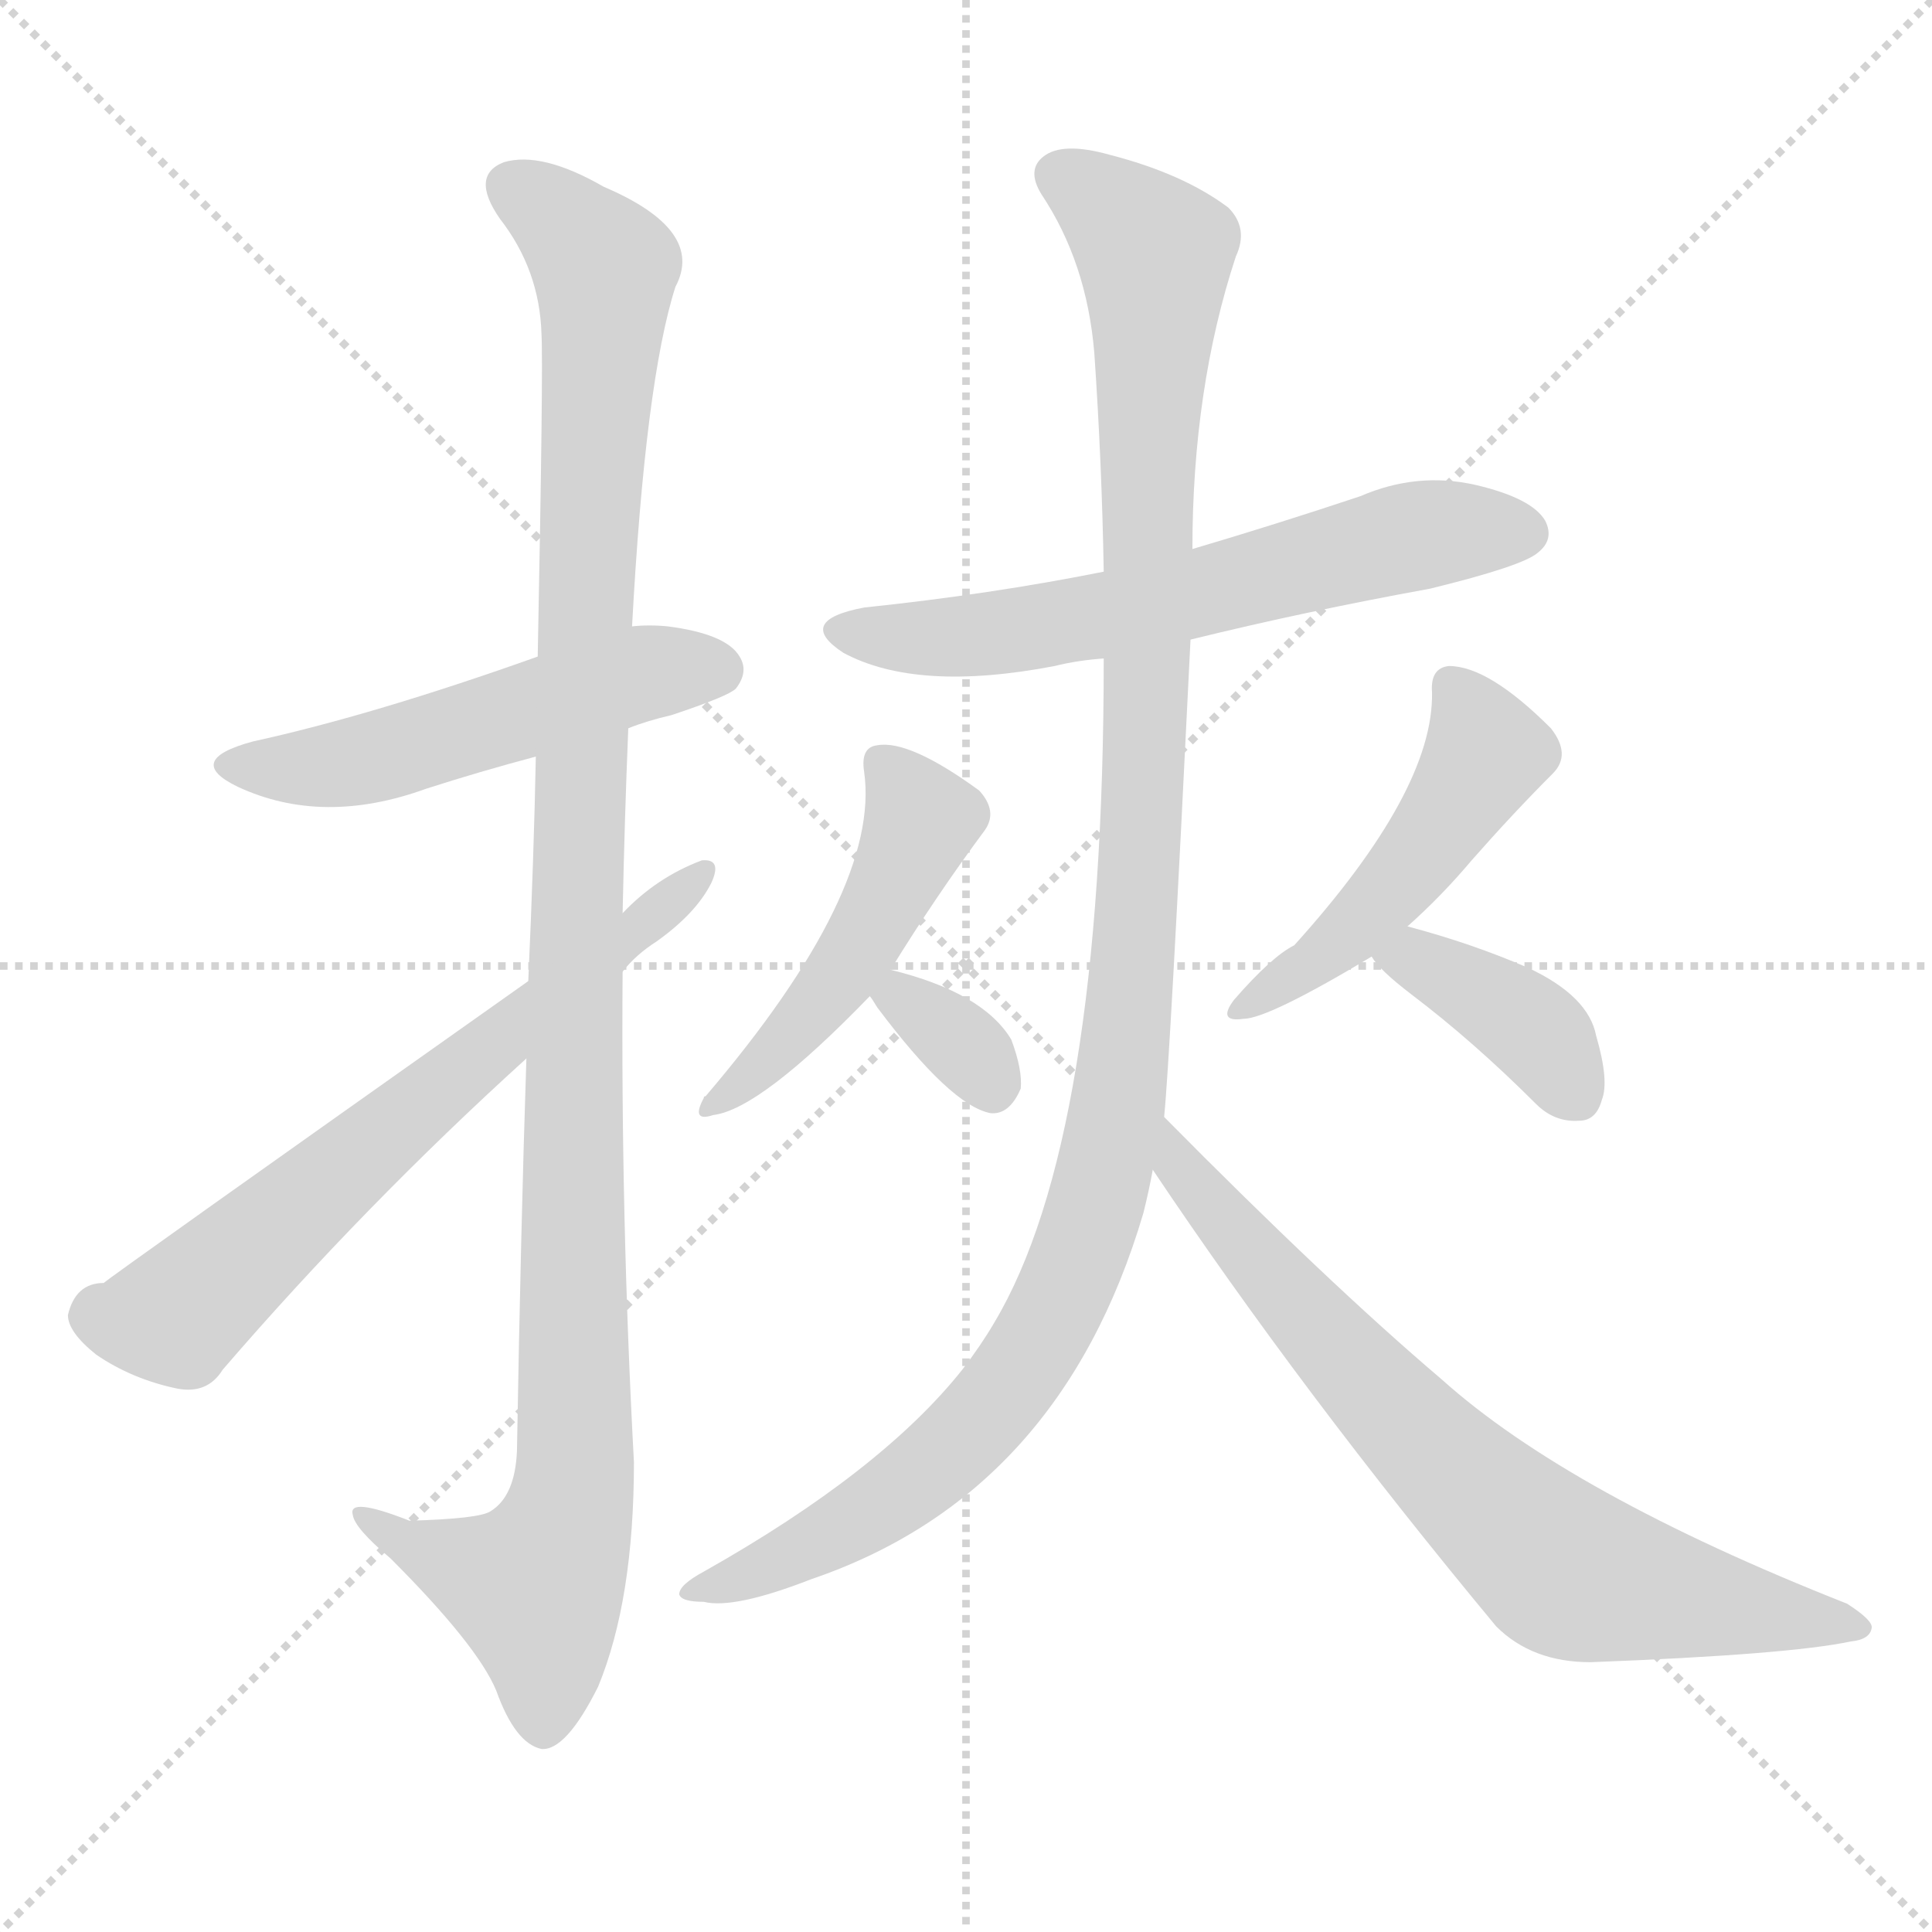
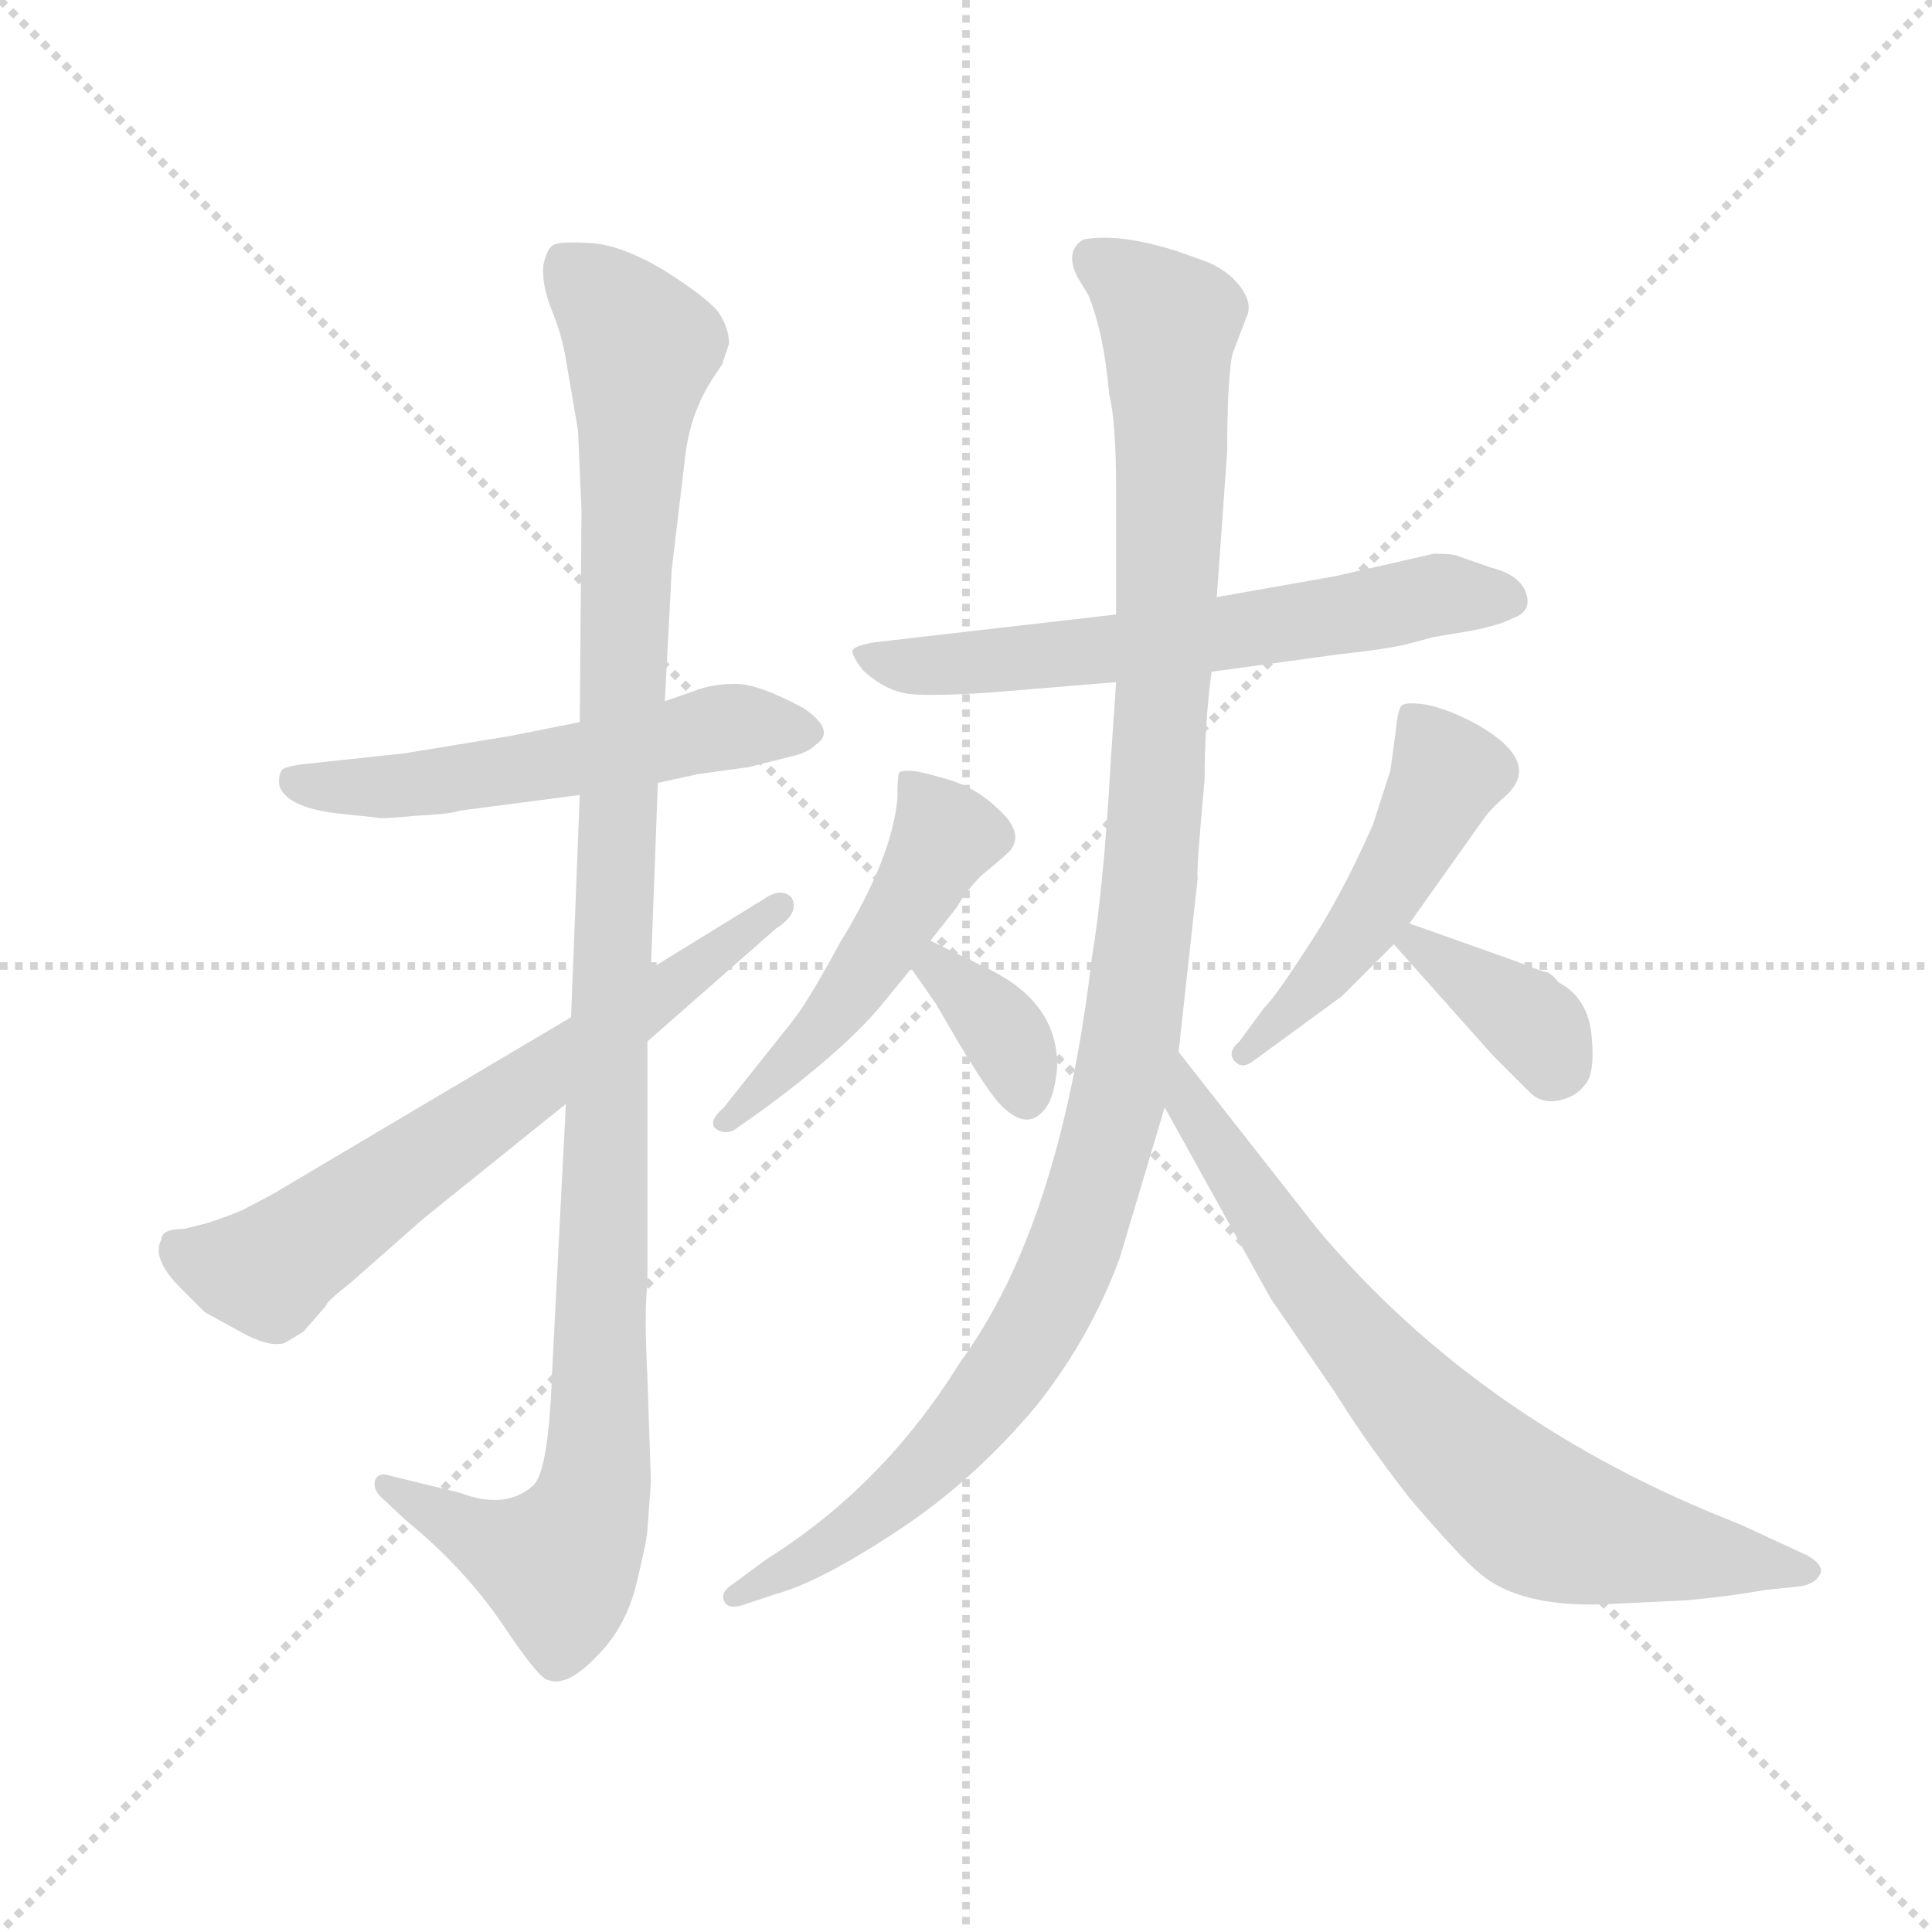
<svg xmlns="http://www.w3.org/2000/svg" version="1.1" viewBox="0 0 1024 1024">
  <g stroke="lightgray" stroke-dasharray="1,1" stroke-width="1" transform="scale(4, 4)">
    <line x1="0" y1="0" x2="256" y2="256" />
    <line x1="256" y1="0" x2="0" y2="256" />
    <line x1="128" y1="0" x2="128" y2="256" />
    <line x1="0" y1="128" x2="256" y2="128" />
  </g>
-   <g transform="scale(1, -1) translate(0, -900)">
+   <g transform="scale(0.92, -0.92) translate(60, -830)">
    <style type="text/css">
      
        @keyframes keyframes0 {
          from {
            stroke: blue;
-             stroke-dashoffset: 517;
-             stroke-width: 128;
-           }
-           63% {
+             stroke-dashoffset: 549;
+             stroke-width: 128;
+           }
+           64% {
            animation-timing-function: step-end;
            stroke: blue;
            stroke-dashoffset: 0;
            stroke-width: 128;
          }
          to {
            stroke: black;
            stroke-width: 1024;
          }
        }
        #make-me-a-hanzi-animation-0 {
-           animation: keyframes0 0.671s both;
+           animation: keyframes0 0.697s both;
          animation-delay: 0s;
          animation-timing-function: linear;
        }
      
        @keyframes keyframes1 {
          from {
            stroke: blue;
-             stroke-dashoffset: 1125;
+             stroke-dashoffset: 1139;
            stroke-width: 128;
          }
          79% {
            animation-timing-function: step-end;
            stroke: blue;
            stroke-dashoffset: 0;
            stroke-width: 128;
          }
          to {
            stroke: black;
            stroke-width: 1024;
          }
        }
        #make-me-a-hanzi-animation-1 {
-           animation: keyframes1 1.166s both;
-           animation-delay: 0.671s;
+           animation: keyframes1 1.177s both;
+           animation-delay: 0.697s;
          animation-timing-function: linear;
        }
      
        @keyframes keyframes2 {
          from {
            stroke: blue;
-             stroke-dashoffset: 661;
-             stroke-width: 128;
-           }
-           68% {
+             stroke-dashoffset: 671;
+             stroke-width: 128;
+           }
+           69% {
            animation-timing-function: step-end;
            stroke: blue;
            stroke-dashoffset: 0;
            stroke-width: 128;
          }
          to {
            stroke: black;
            stroke-width: 1024;
          }
        }
        #make-me-a-hanzi-animation-2 {
-           animation: keyframes2 0.788s both;
-           animation-delay: 1.836s;
+           animation: keyframes2 0.796s both;
+           animation-delay: 1.874s;
          animation-timing-function: linear;
        }
      
        @keyframes keyframes3 {
          from {
            stroke: blue;
-             stroke-dashoffset: 621;
+             stroke-dashoffset: 631;
            stroke-width: 128;
          }
          67% {
            animation-timing-function: step-end;
            stroke: blue;
            stroke-dashoffset: 0;
            stroke-width: 128;
          }
          to {
            stroke: black;
            stroke-width: 1024;
          }
        }
        #make-me-a-hanzi-animation-3 {
-           animation: keyframes3 0.755s both;
-           animation-delay: 2.624s;
+           animation: keyframes3 0.764s both;
+           animation-delay: 2.67s;
          animation-timing-function: linear;
        }
      
        @keyframes keyframes4 {
          from {
            stroke: blue;
+             stroke-dashoffset: 502;
+             stroke-width: 128;
+           }
+           62% {
+             animation-timing-function: step-end;
+             stroke: blue;
+             stroke-dashoffset: 0;
+             stroke-width: 128;
+           }
+           to {
+             stroke: black;
+             stroke-width: 1024;
+           }
+         }
+         #make-me-a-hanzi-animation-4 {
+           animation: keyframes4 0.659s both;
+           animation-delay: 3.433s;
+           animation-timing-function: linear;
+         }
+       
+         @keyframes keyframes5 {
+           from {
+             stroke: blue;
+             stroke-dashoffset: 354;
+             stroke-width: 128;
+           }
+           54% {
+             animation-timing-function: step-end;
+             stroke: blue;
+             stroke-dashoffset: 0;
+             stroke-width: 128;
+           }
+           to {
+             stroke: black;
+             stroke-width: 1024;
+           }
+         }
+         #make-me-a-hanzi-animation-5 {
+           animation: keyframes5 0.538s both;
+           animation-delay: 4.092s;
+           animation-timing-function: linear;
+         }
+       
+         @keyframes keyframes6 {
+           from {
+             stroke: blue;
+             stroke-dashoffset: 493;
+             stroke-width: 128;
+           }
+           62% {
+             animation-timing-function: step-end;
+             stroke: blue;
+             stroke-dashoffset: 0;
+             stroke-width: 128;
+           }
+           to {
+             stroke: black;
+             stroke-width: 1024;
+           }
+         }
+         #make-me-a-hanzi-animation-6 {
+           animation: keyframes6 0.651s both;
+           animation-delay: 4.63s;
+           animation-timing-function: linear;
+         }
+       
+         @keyframes keyframes7 {
+           from {
+             stroke: blue;
+             stroke-dashoffset: 368;
+             stroke-width: 128;
+           }
+           55% {
+             animation-timing-function: step-end;
+             stroke: blue;
+             stroke-dashoffset: 0;
+             stroke-width: 128;
+           }
+           to {
+             stroke: black;
+             stroke-width: 1024;
+           }
+         }
+         #make-me-a-hanzi-animation-7 {
+           animation: keyframes7 0.549s both;
+           animation-delay: 5.281s;
+           animation-timing-function: linear;
+         }
+       
+         @keyframes keyframes8 {
+           from {
+             stroke: blue;
            stroke-dashoffset: 1137;
            stroke-width: 128;
          }
          79% {
            animation-timing-function: step-end;
            stroke: blue;
            stroke-dashoffset: 0;
            stroke-width: 128;
          }
          to {
            stroke: black;
            stroke-width: 1024;
          }
        }
-         #make-me-a-hanzi-animation-4 {
-           animation: keyframes4 1.175s both;
-           animation-delay: 3.38s;
-           animation-timing-function: linear;
-         }
-       
-         @keyframes keyframes5 {
-           from {
-             stroke: blue;
-             stroke-dashoffset: 730;
-             stroke-width: 128;
-           }
-           70% {
-             animation-timing-function: step-end;
-             stroke: blue;
-             stroke-dashoffset: 0;
-             stroke-width: 128;
-           }
-           to {
-             stroke: black;
-             stroke-width: 1024;
-           }
-         }
-         #make-me-a-hanzi-animation-5 {
-           animation: keyframes5 0.844s both;
-           animation-delay: 4.555s;
-           animation-timing-function: linear;
-         }
-       
-         @keyframes keyframes6 {
-           from {
-             stroke: blue;
-             stroke-dashoffset: 480;
-             stroke-width: 128;
-           }
-           61% {
-             animation-timing-function: step-end;
-             stroke: blue;
-             stroke-dashoffset: 0;
-             stroke-width: 128;
-           }
-           to {
-             stroke: black;
-             stroke-width: 1024;
-           }
-         }
-         #make-me-a-hanzi-animation-6 {
-           animation: keyframes6 0.641s both;
-           animation-delay: 5.399s;
-           animation-timing-function: linear;
-         }
-       
-         @keyframes keyframes7 {
-           from {
-             stroke: blue;
-             stroke-dashoffset: 333;
-             stroke-width: 128;
-           }
-           52% {
-             animation-timing-function: step-end;
-             stroke: blue;
-             stroke-dashoffset: 0;
-             stroke-width: 128;
-           }
-           to {
-             stroke: black;
-             stroke-width: 1024;
-           }
-         }
-         #make-me-a-hanzi-animation-7 {
-           animation: keyframes7 0.521s both;
-           animation-delay: 6.04s;
-           animation-timing-function: linear;
-         }
-       
-         @keyframes keyframes8 {
-           from {
-             stroke: blue;
-             stroke-dashoffset: 482;
-             stroke-width: 128;
-           }
-           61% {
-             animation-timing-function: step-end;
-             stroke: blue;
-             stroke-dashoffset: 0;
-             stroke-width: 128;
-           }
-           to {
-             stroke: black;
-             stroke-width: 1024;
-           }
-         }
        #make-me-a-hanzi-animation-8 {
-           animation: keyframes8 0.642s both;
-           animation-delay: 6.561s;
+           animation: keyframes8 1.175s both;
+           animation-delay: 5.831s;
          animation-timing-function: linear;
        }
      
        @keyframes keyframes9 {
          from {
            stroke: blue;
-             stroke-dashoffset: 387;
-             stroke-width: 128;
-           }
-           56% {
+             stroke-dashoffset: 749;
+             stroke-width: 128;
+           }
+           71% {
            animation-timing-function: step-end;
            stroke: blue;
            stroke-dashoffset: 0;
            stroke-width: 128;
          }
          to {
            stroke: black;
            stroke-width: 1024;
          }
        }
        #make-me-a-hanzi-animation-9 {
-           animation: keyframes9 0.565s both;
-           animation-delay: 7.203s;
+           animation: keyframes9 0.86s both;
+           animation-delay: 7.006s;
          animation-timing-function: linear;
        }
      
    </style>
-     <path d="M 333 514 Q 343 518 356 521 Q 386 531 390 535 Q 397 544 392 552 Q 385 564 354 568 Q 344 569 335 568 L 285 552 Q 198 521 134 507 Q 97 497 126 483 Q 171 462 226 482 Q 254 491 284 499 L 333 514 Z" fill="lightgray" />
-     <path d="M 279 339 Q 276 248 274 131 Q 273 107 260 99 Q 254 95 217 94 Q 184 107 187 97 Q 188 90 207 74 Q 253 28 263 4 Q 273 -24 287 -27 Q 300 -28 317 6 Q 336 52 336 125 Q 329 255 330 385 L 330 416 Q 331 465 333 514 L 335 568 Q 342 698 358 748 Q 374 778 320 801 Q 287 820 267 814 Q 249 807 265 784 Q 286 757 287 723 Q 288 705 285 552 L 284 499 Q 283 447 280 380 L 279 339 Z" fill="lightgray" />
-     <path d="M 280 380 Q 58 223 55 220 Q 40 220 36 203 Q 36 194 51 182 Q 70 169 94 164 Q 110 161 118 174 Q 193 261 279 339 L 330 385 Q 337 394 348 401 Q 369 416 377 432 Q 383 445 372 444 Q 348 435 330 416 L 280 380 Z" fill="lightgray" />
-     <path d="M 631 561 Q 692 576 758 588 Q 807 600 815 607 Q 824 614 819 624 Q 812 636 782 643 Q 751 650 721 637 Q 676 622 632 609 L 585 597 Q 525 585 458 578 Q 421 571 447 554 Q 486 533 559 547 Q 571 550 585 551 L 631 561 Z" fill="lightgray" />
-     <path d="M 617 308 Q 620 336 631 561 L 632 609 Q 632 694 655 764 Q 662 779 651 790 Q 627 808 588 818 Q 563 825 553 817 Q 544 810 552 797 Q 576 761 580 713 Q 584 655 585 597 L 585 551 Q 585 296 527 199 Q 520 187 510 174 Q 467 120 373 67 Q 360 60 360 55 Q 361 51 373 51 Q 389 47 430 63 Q 562 108 606 257 Q 609 269 611 280 L 617 308 Z" fill="lightgray" />
-     <path d="M 611 280 Q 690 162 793 38 Q 812 19 843 19 Q 948 23 981 30 Q 991 31 992 37 Q 993 41 979 50 Q 832 108 764 169 Q 704 220 617 308 C 596 329 594 305 611 280 Z" fill="lightgray" />
-     <path d="M 472 386 Q 496 425 522 460 Q 529 470 519 481 Q 482 508 465 505 Q 456 504 458 491 Q 467 428 374 319 Q 373 319 373 318 Q 366 305 378 309 Q 403 312 461 372 L 472 386 Z" fill="lightgray" />
-     <path d="M 461 372 Q 462 371 465 366 Q 504 314 525 310 Q 535 309 541 323 Q 542 333 536 349 Q 521 374 472 386 C 446 393 446 393 461 372 Z" fill="lightgray" />
-     <path d="M 746 409 Q 764 425 780 444 Q 802 469 823 490 Q 833 500 822 514 Q 789 547 768 547 Q 758 546 759 533 Q 760 481 686 399 Q 674 393 654 370 Q 645 358 659 360 Q 672 360 727 393 L 746 409 Z" fill="lightgray" />
-     <path d="M 727 393 Q 731 386 748 373 Q 781 348 814 315 Q 824 305 837 306 Q 846 306 849 317 Q 853 327 846 351 Q 842 372 810 387 Q 780 400 746 409 C 717 417 709 417 727 393 Z" fill="lightgray" />
+     <path d="M 274 414 L 234 406 L 173 396 L 117 390 Q 107 389 103 387 Q 100 384 101 377 Q 106 364 138 361 L 157 359 Q 159 358 179 360 Q 200 361 205 363 L 274 372 L 319 379 L 342 384 L 371 388 L 395 394 Q 405 396 410 401 Q 422 409 403 422 Q 377 436 364 436 Q 352 436 343 433 L 323 426 L 274 414 Z" fill="lightgray" />
+     <path d="M 327 502 L 335 569 Q 338 592 350 611 L 356 620 L 360 632 Q 360 641 354 650 Q 348 658 323 674 Q 298 689 280 690 Q 263 691 259 689 Q 255 687 253 677 Q 252 666 258 651 Q 264 636 266 623 L 273 582 L 275 536 L 274 414 L 274 372 L 269 244 L 266 194 L 258 38 Q 256 -18 247 -26 Q 231 -40 205 -30 L 164 -20 Q 158 -18 156 -23 Q 155 -28 159 -32 L 174 -46 Q 207 -73 229 -105 Q 251 -138 256 -138 Q 267 -142 284 -124 Q 301 -107 307 -81 Q 313 -56 313 -51 L 315 -24 L 313 36 Q 311 75 313 90 L 313 230 L 315 272 L 319 379 L 323 426 L 327 502 Z" fill="lightgray" />
+     <path d="M 269 244 L 97 142 L 80 133 Q 68 128 58 125 L 46 122 Q 33 122 33 116 Q 27 105 44 88 L 58 74 L 78 63 Q 94 54 103 56 Q 104 56 115 63 L 128 78 Q 128 80 142 91 L 184 128 L 266 194 L 313 230 L 387 295 Q 401 304 396 313 Q 390 319 380 312 L 315 272 L 269 244 Z" fill="lightgray" />
+     <path d="M 638 443 L 711 453 Q 739 456 751 459 L 766 463 L 784 466 Q 802 469 812 474 Q 823 478 819 489 Q 815 499 799 503 L 779 510 Q 776 511 766 511 L 709 498 L 641 486 L 583 476 L 444 460 Q 432 458 431 455 Q 431 452 437 444 Q 451 431 466 430 Q 481 429 510 431 L 583 437 L 638 443 Z" fill="lightgray" />
+     <path d="M 447 250 L 465 272 L 476 288 L 491 307 Q 498 319 507 327 Q 517 335 522 340 Q 530 350 516 363 Q 503 376 486 381 Q 469 386 464 386 Q 459 386 458 385 Q 457 383 457 370 Q 454 336 424 287 Q 405 252 396 241 L 357 192 Q 348 184 352 180 Q 357 176 363 179 L 380 191 Q 426 225 447 250 Z" fill="lightgray" />
+     <path d="M 465 272 L 479 252 L 493 228 Q 510 200 516 194 Q 533 176 544 194 Q 548 202 549 215 Q 550 253 507 273 L 476 288 C 449 301 448 297 465 272 Z" fill="lightgray" />
+     <path d="M 752 298 L 796 360 Q 800 365 808 372 Q 828 391 792 412 Q 776 421 762 424 Q 749 426 747 423 Q 745 419 744 408 L 741 386 L 731 355 Q 712 312 693 284 Q 675 256 668 249 L 654 230 Q 647 224 651 219 Q 655 214 661 218 L 713 256 L 743 286 L 752 298 Z" fill="lightgray" />
+     <path d="M 814 276 L 752 298 C 724 308 723 308 743 286 L 800 222 L 821 201 Q 828 194 838 196 Q 848 198 853 205 Q 859 211 857 233 Q 855 255 838 264 Q 834 269 831 270 Q 829 270 814 276 Z" fill="lightgray" />
+     <path d="M 619 224 L 630 324 Q 629 327 634 381 Q 634 413 638 443 L 641 486 L 647 570 Q 647 611 650 626 L 658 647 Q 663 657 650 670 Q 642 677 633 680 L 619 685 Q 585 696 564 692 Q 553 685 561 670 L 567 660 Q 576 638 579 603 Q 583 587 583 547 L 583 476 L 583 437 L 580 393 Q 576 320 569 278 Q 551 124 493 45 Q 449 -26 382 -68 L 363 -82 Q 355 -87 357 -92 Q 359 -98 370 -94 L 388 -88 Q 413 -81 457 -52 Q 501 -23 537 20 Q 568 59 585 105 L 611 192 L 619 224 Z" fill="lightgray" />
+     <path d="M 869 -94 L 911 -92 Q 934 -90 957 -86 L 976 -84 Q 986 -83 989 -76 Q 990 -71 981 -66 L 942 -48 Q 793 10 699 122 L 619 224 C 600 248 596 218 611 192 L 672 82 L 709 28 Q 727 -1 752 -33 Q 781 -67 792 -76 Q 816 -97 869 -94 Z" fill="lightgray" />
    <clipPath id="make-me-a-hanzi-clip-0">
-       <path d="M 333 514 Q 343 518 356 521 Q 386 531 390 535 Q 397 544 392 552 Q 385 564 354 568 Q 344 569 335 568 L 285 552 Q 198 521 134 507 Q 97 497 126 483 Q 171 462 226 482 Q 254 491 284 499 L 333 514 Z" />
-     </clipPath>
-     <path clip-path="url(#make-me-a-hanzi-clip-0)" d="M 127 496 L 150 492 L 198 498 L 336 542 L 380 545" fill="none" id="make-me-a-hanzi-animation-0" stroke-dasharray="389 778" stroke-linecap="round" />
+       <path d="M 274 414 L 234 406 L 173 396 L 117 390 Q 107 389 103 387 Q 100 384 101 377 Q 106 364 138 361 L 157 359 Q 159 358 179 360 Q 200 361 205 363 L 274 372 L 319 379 L 342 384 L 371 388 L 395 394 Q 405 396 410 401 Q 422 409 403 422 Q 377 436 364 436 Q 352 436 343 433 L 323 426 L 274 414 Z" />
+     </clipPath>
+     <path clip-path="url(#make-me-a-hanzi-clip-0)" d="M 112 380 L 168 377 L 251 388 L 353 411 L 402 410" fill="none" id="make-me-a-hanzi-animation-0" stroke-dasharray="421 842" stroke-linecap="round" />
    <clipPath id="make-me-a-hanzi-clip-1">
-       <path d="M 279 339 Q 276 248 274 131 Q 273 107 260 99 Q 254 95 217 94 Q 184 107 187 97 Q 188 90 207 74 Q 253 28 263 4 Q 273 -24 287 -27 Q 300 -28 317 6 Q 336 52 336 125 Q 329 255 330 385 L 330 416 Q 331 465 333 514 L 335 568 Q 342 698 358 748 Q 374 778 320 801 Q 287 820 267 814 Q 249 807 265 784 Q 286 757 287 723 Q 288 705 285 552 L 284 499 Q 283 447 280 380 L 279 339 Z" />
-     </clipPath>
-     <path clip-path="url(#make-me-a-hanzi-clip-1)" d="M 274 798 L 290 790 L 321 758 L 305 419 L 305 117 L 298 85 L 284 58 L 225 77 L 206 87 L 204 94 L 193 94" fill="none" id="make-me-a-hanzi-animation-1" stroke-dasharray="997 1994" stroke-linecap="round" />
+       <path d="M 327 502 L 335 569 Q 338 592 350 611 L 356 620 L 360 632 Q 360 641 354 650 Q 348 658 323 674 Q 298 689 280 690 Q 263 691 259 689 Q 255 687 253 677 Q 252 666 258 651 Q 264 636 266 623 L 273 582 L 275 536 L 274 414 L 274 372 L 269 244 L 266 194 L 258 38 Q 256 -18 247 -26 Q 231 -40 205 -30 L 164 -20 Q 158 -18 156 -23 Q 155 -28 159 -32 L 174 -46 Q 207 -73 229 -105 Q 251 -138 256 -138 Q 267 -142 284 -124 Q 301 -107 307 -81 Q 313 -56 313 -51 L 315 -24 L 313 36 Q 311 75 313 90 L 313 230 L 315 272 L 319 379 L 323 426 L 327 502 Z" />
+     </clipPath>
+     <path clip-path="url(#make-me-a-hanzi-clip-1)" d="M 265 679 L 310 630 L 301 512 L 284 -18 L 278 -43 L 262 -71 L 214 -55 L 162 -26" fill="none" id="make-me-a-hanzi-animation-1" stroke-dasharray="1011 2022" stroke-linecap="round" />
    <clipPath id="make-me-a-hanzi-clip-2">
-       <path d="M 280 380 Q 58 223 55 220 Q 40 220 36 203 Q 36 194 51 182 Q 70 169 94 164 Q 110 161 118 174 Q 193 261 279 339 L 330 385 Q 337 394 348 401 Q 369 416 377 432 Q 383 445 372 444 Q 348 435 330 416 L 280 380 Z" />
-     </clipPath>
-     <path clip-path="url(#make-me-a-hanzi-clip-2)" d="M 51 203 L 70 199 L 96 204 L 253 343 L 348 414 L 369 436" fill="none" id="make-me-a-hanzi-animation-2" stroke-dasharray="533 1066" stroke-linecap="round" />
+       <path d="M 269 244 L 97 142 L 80 133 Q 68 128 58 125 L 46 122 Q 33 122 33 116 Q 27 105 44 88 L 58 74 L 78 63 Q 94 54 103 56 Q 104 56 115 63 L 128 78 Q 128 80 142 91 L 184 128 L 266 194 L 313 230 L 387 295 Q 401 304 396 313 Q 390 319 380 312 L 315 272 L 269 244 Z" />
+     </clipPath>
+     <path clip-path="url(#make-me-a-hanzi-clip-2)" d="M 44 110 L 64 101 L 94 98 L 390 308" fill="none" id="make-me-a-hanzi-animation-2" stroke-dasharray="543 1086" stroke-linecap="round" />
    <clipPath id="make-me-a-hanzi-clip-3">
-       <path d="M 631 561 Q 692 576 758 588 Q 807 600 815 607 Q 824 614 819 624 Q 812 636 782 643 Q 751 650 721 637 Q 676 622 632 609 L 585 597 Q 525 585 458 578 Q 421 571 447 554 Q 486 533 559 547 Q 571 550 585 551 L 631 561 Z" />
-     </clipPath>
-     <path clip-path="url(#make-me-a-hanzi-clip-3)" d="M 450 567 L 490 561 L 531 564 L 619 581 L 738 614 L 808 618" fill="none" id="make-me-a-hanzi-animation-3" stroke-dasharray="493 986" stroke-linecap="round" />
+       <path d="M 638 443 L 711 453 Q 739 456 751 459 L 766 463 L 784 466 Q 802 469 812 474 Q 823 478 819 489 Q 815 499 799 503 L 779 510 Q 776 511 766 511 L 709 498 L 641 486 L 583 476 L 444 460 Q 432 458 431 455 Q 431 452 437 444 Q 451 431 466 430 Q 481 429 510 431 L 583 437 L 638 443 Z" />
+     </clipPath>
+     <path clip-path="url(#make-me-a-hanzi-clip-3)" d="M 439 452 L 464 446 L 500 448 L 643 464 L 771 488 L 810 484" fill="none" id="make-me-a-hanzi-animation-3" stroke-dasharray="503 1006" stroke-linecap="round" />
    <clipPath id="make-me-a-hanzi-clip-4">
-       <path d="M 617 308 Q 620 336 631 561 L 632 609 Q 632 694 655 764 Q 662 779 651 790 Q 627 808 588 818 Q 563 825 553 817 Q 544 810 552 797 Q 576 761 580 713 Q 584 655 585 597 L 585 551 Q 585 296 527 199 Q 520 187 510 174 Q 467 120 373 67 Q 360 60 360 55 Q 361 51 373 51 Q 389 47 430 63 Q 562 108 606 257 Q 609 269 611 280 L 617 308 Z" />
-     </clipPath>
-     <path clip-path="url(#make-me-a-hanzi-clip-4)" d="M 562 807 L 588 790 L 612 762 L 604 431 L 583 269 L 548 184 L 503 130 L 432 81 L 367 55" fill="none" id="make-me-a-hanzi-animation-4" stroke-dasharray="1009 2018" stroke-linecap="round" />
+       <path d="M 447 250 L 465 272 L 476 288 L 491 307 Q 498 319 507 327 Q 517 335 522 340 Q 530 350 516 363 Q 503 376 486 381 Q 469 386 464 386 Q 459 386 458 385 Q 457 383 457 370 Q 454 336 424 287 Q 405 252 396 241 L 357 192 Q 348 184 352 180 Q 357 176 363 179 L 380 191 Q 426 225 447 250 Z" />
+     </clipPath>
+     <path clip-path="url(#make-me-a-hanzi-clip-4)" d="M 462 377 L 475 367 L 485 348 L 482 342 L 423 249 L 358 185" fill="none" id="make-me-a-hanzi-animation-4" stroke-dasharray="374 748" stroke-linecap="round" />
    <clipPath id="make-me-a-hanzi-clip-5">
-       <path d="M 611 280 Q 690 162 793 38 Q 812 19 843 19 Q 948 23 981 30 Q 991 31 992 37 Q 993 41 979 50 Q 832 108 764 169 Q 704 220 617 308 C 596 329 594 305 611 280 Z" />
-     </clipPath>
-     <path clip-path="url(#make-me-a-hanzi-clip-5)" d="M 622 300 L 623 285 L 664 234 L 749 141 L 823 73 L 874 56 L 985 36" fill="none" id="make-me-a-hanzi-animation-5" stroke-dasharray="602 1204" stroke-linecap="round" />
+       <path d="M 465 272 L 479 252 L 493 228 Q 510 200 516 194 Q 533 176 544 194 Q 548 202 549 215 Q 550 253 507 273 L 476 288 C 449 301 448 297 465 272 Z" />
+     </clipPath>
+     <path clip-path="url(#make-me-a-hanzi-clip-5)" d="M 479 280 L 480 272 L 523 228 L 530 200" fill="none" id="make-me-a-hanzi-animation-5" stroke-dasharray="226 452" stroke-linecap="round" />
    <clipPath id="make-me-a-hanzi-clip-6">
-       <path d="M 472 386 Q 496 425 522 460 Q 529 470 519 481 Q 482 508 465 505 Q 456 504 458 491 Q 467 428 374 319 Q 373 319 373 318 Q 366 305 378 309 Q 403 312 461 372 L 472 386 Z" />
-     </clipPath>
-     <path clip-path="url(#make-me-a-hanzi-clip-6)" d="M 469 494 L 488 465 L 459 403 L 416 346 L 377 315" fill="none" id="make-me-a-hanzi-animation-6" stroke-dasharray="352 704" stroke-linecap="round" />
+       <path d="M 752 298 L 796 360 Q 800 365 808 372 Q 828 391 792 412 Q 776 421 762 424 Q 749 426 747 423 Q 745 419 744 408 L 741 386 L 731 355 Q 712 312 693 284 Q 675 256 668 249 L 654 230 Q 647 224 651 219 Q 655 214 661 218 L 713 256 L 743 286 L 752 298 Z" />
+     </clipPath>
+     <path clip-path="url(#make-me-a-hanzi-clip-6)" d="M 755 414 L 774 384 L 754 343 L 707 273 L 656 223" fill="none" id="make-me-a-hanzi-animation-6" stroke-dasharray="365 730" stroke-linecap="round" />
    <clipPath id="make-me-a-hanzi-clip-7">
-       <path d="M 461 372 Q 462 371 465 366 Q 504 314 525 310 Q 535 309 541 323 Q 542 333 536 349 Q 521 374 472 386 C 446 393 446 393 461 372 Z" />
-     </clipPath>
-     <path clip-path="url(#make-me-a-hanzi-clip-7)" d="M 468 372 L 492 362 L 526 324" fill="none" id="make-me-a-hanzi-animation-7" stroke-dasharray="205 410" stroke-linecap="round" />
+       <path d="M 814 276 L 752 298 C 724 308 723 308 743 286 L 800 222 L 821 201 Q 828 194 838 196 Q 848 198 853 205 Q 859 211 857 233 Q 855 255 838 264 Q 834 269 831 270 Q 829 270 814 276 Z" />
+     </clipPath>
+     <path clip-path="url(#make-me-a-hanzi-clip-7)" d="M 755 287 L 818 244 L 829 233 L 834 213" fill="none" id="make-me-a-hanzi-animation-7" stroke-dasharray="240 480" stroke-linecap="round" />
    <clipPath id="make-me-a-hanzi-clip-8">
-       <path d="M 746 409 Q 764 425 780 444 Q 802 469 823 490 Q 833 500 822 514 Q 789 547 768 547 Q 758 546 759 533 Q 760 481 686 399 Q 674 393 654 370 Q 645 358 659 360 Q 672 360 727 393 L 746 409 Z" />
-     </clipPath>
-     <path clip-path="url(#make-me-a-hanzi-clip-8)" d="M 769 536 L 784 512 L 785 495 L 710 399 L 661 367" fill="none" id="make-me-a-hanzi-animation-8" stroke-dasharray="354 708" stroke-linecap="round" />
+       <path d="M 619 224 L 630 324 Q 629 327 634 381 Q 634 413 638 443 L 641 486 L 647 570 Q 647 611 650 626 L 658 647 Q 663 657 650 670 Q 642 677 633 680 L 619 685 Q 585 696 564 692 Q 553 685 561 670 L 567 660 Q 576 638 579 603 Q 583 587 583 547 L 583 476 L 583 437 L 580 393 Q 576 320 569 278 Q 551 124 493 45 Q 449 -26 382 -68 L 363 -82 Q 355 -87 357 -92 Q 359 -98 370 -94 L 388 -88 Q 413 -81 457 -52 Q 501 -23 537 20 Q 568 59 585 105 L 611 192 L 619 224 Z" />
+     </clipPath>
+     <path clip-path="url(#make-me-a-hanzi-clip-8)" d="M 571 681 L 614 644 L 615 580 L 603 326 L 592 234 L 575 163 L 547 84 L 495 7 L 441 -45 L 364 -89" fill="none" id="make-me-a-hanzi-animation-8" stroke-dasharray="1009 2018" stroke-linecap="round" />
    <clipPath id="make-me-a-hanzi-clip-9">
-       <path d="M 727 393 Q 731 386 748 373 Q 781 348 814 315 Q 824 305 837 306 Q 846 306 849 317 Q 853 327 846 351 Q 842 372 810 387 Q 780 400 746 409 C 717 417 709 417 727 393 Z" />
-     </clipPath>
-     <path clip-path="url(#make-me-a-hanzi-clip-9)" d="M 735 393 L 761 387 L 805 360 L 837 318" fill="none" id="make-me-a-hanzi-animation-9" stroke-dasharray="259 518" stroke-linecap="round" />
+       <path d="M 869 -94 L 911 -92 Q 934 -90 957 -86 L 976 -84 Q 986 -83 989 -76 Q 990 -71 981 -66 L 942 -48 Q 793 10 699 122 L 619 224 C 600 248 596 218 611 192 L 672 82 L 709 28 Q 727 -1 752 -33 Q 781 -67 792 -76 Q 816 -97 869 -94 Z" />
+     </clipPath>
+     <path clip-path="url(#make-me-a-hanzi-clip-9)" d="M 622 217 L 626 191 L 711 69 L 803 -26 L 844 -51 L 980 -75" fill="none" id="make-me-a-hanzi-animation-9" stroke-dasharray="621 1242" stroke-linecap="round" />
  </g>
</svg>
